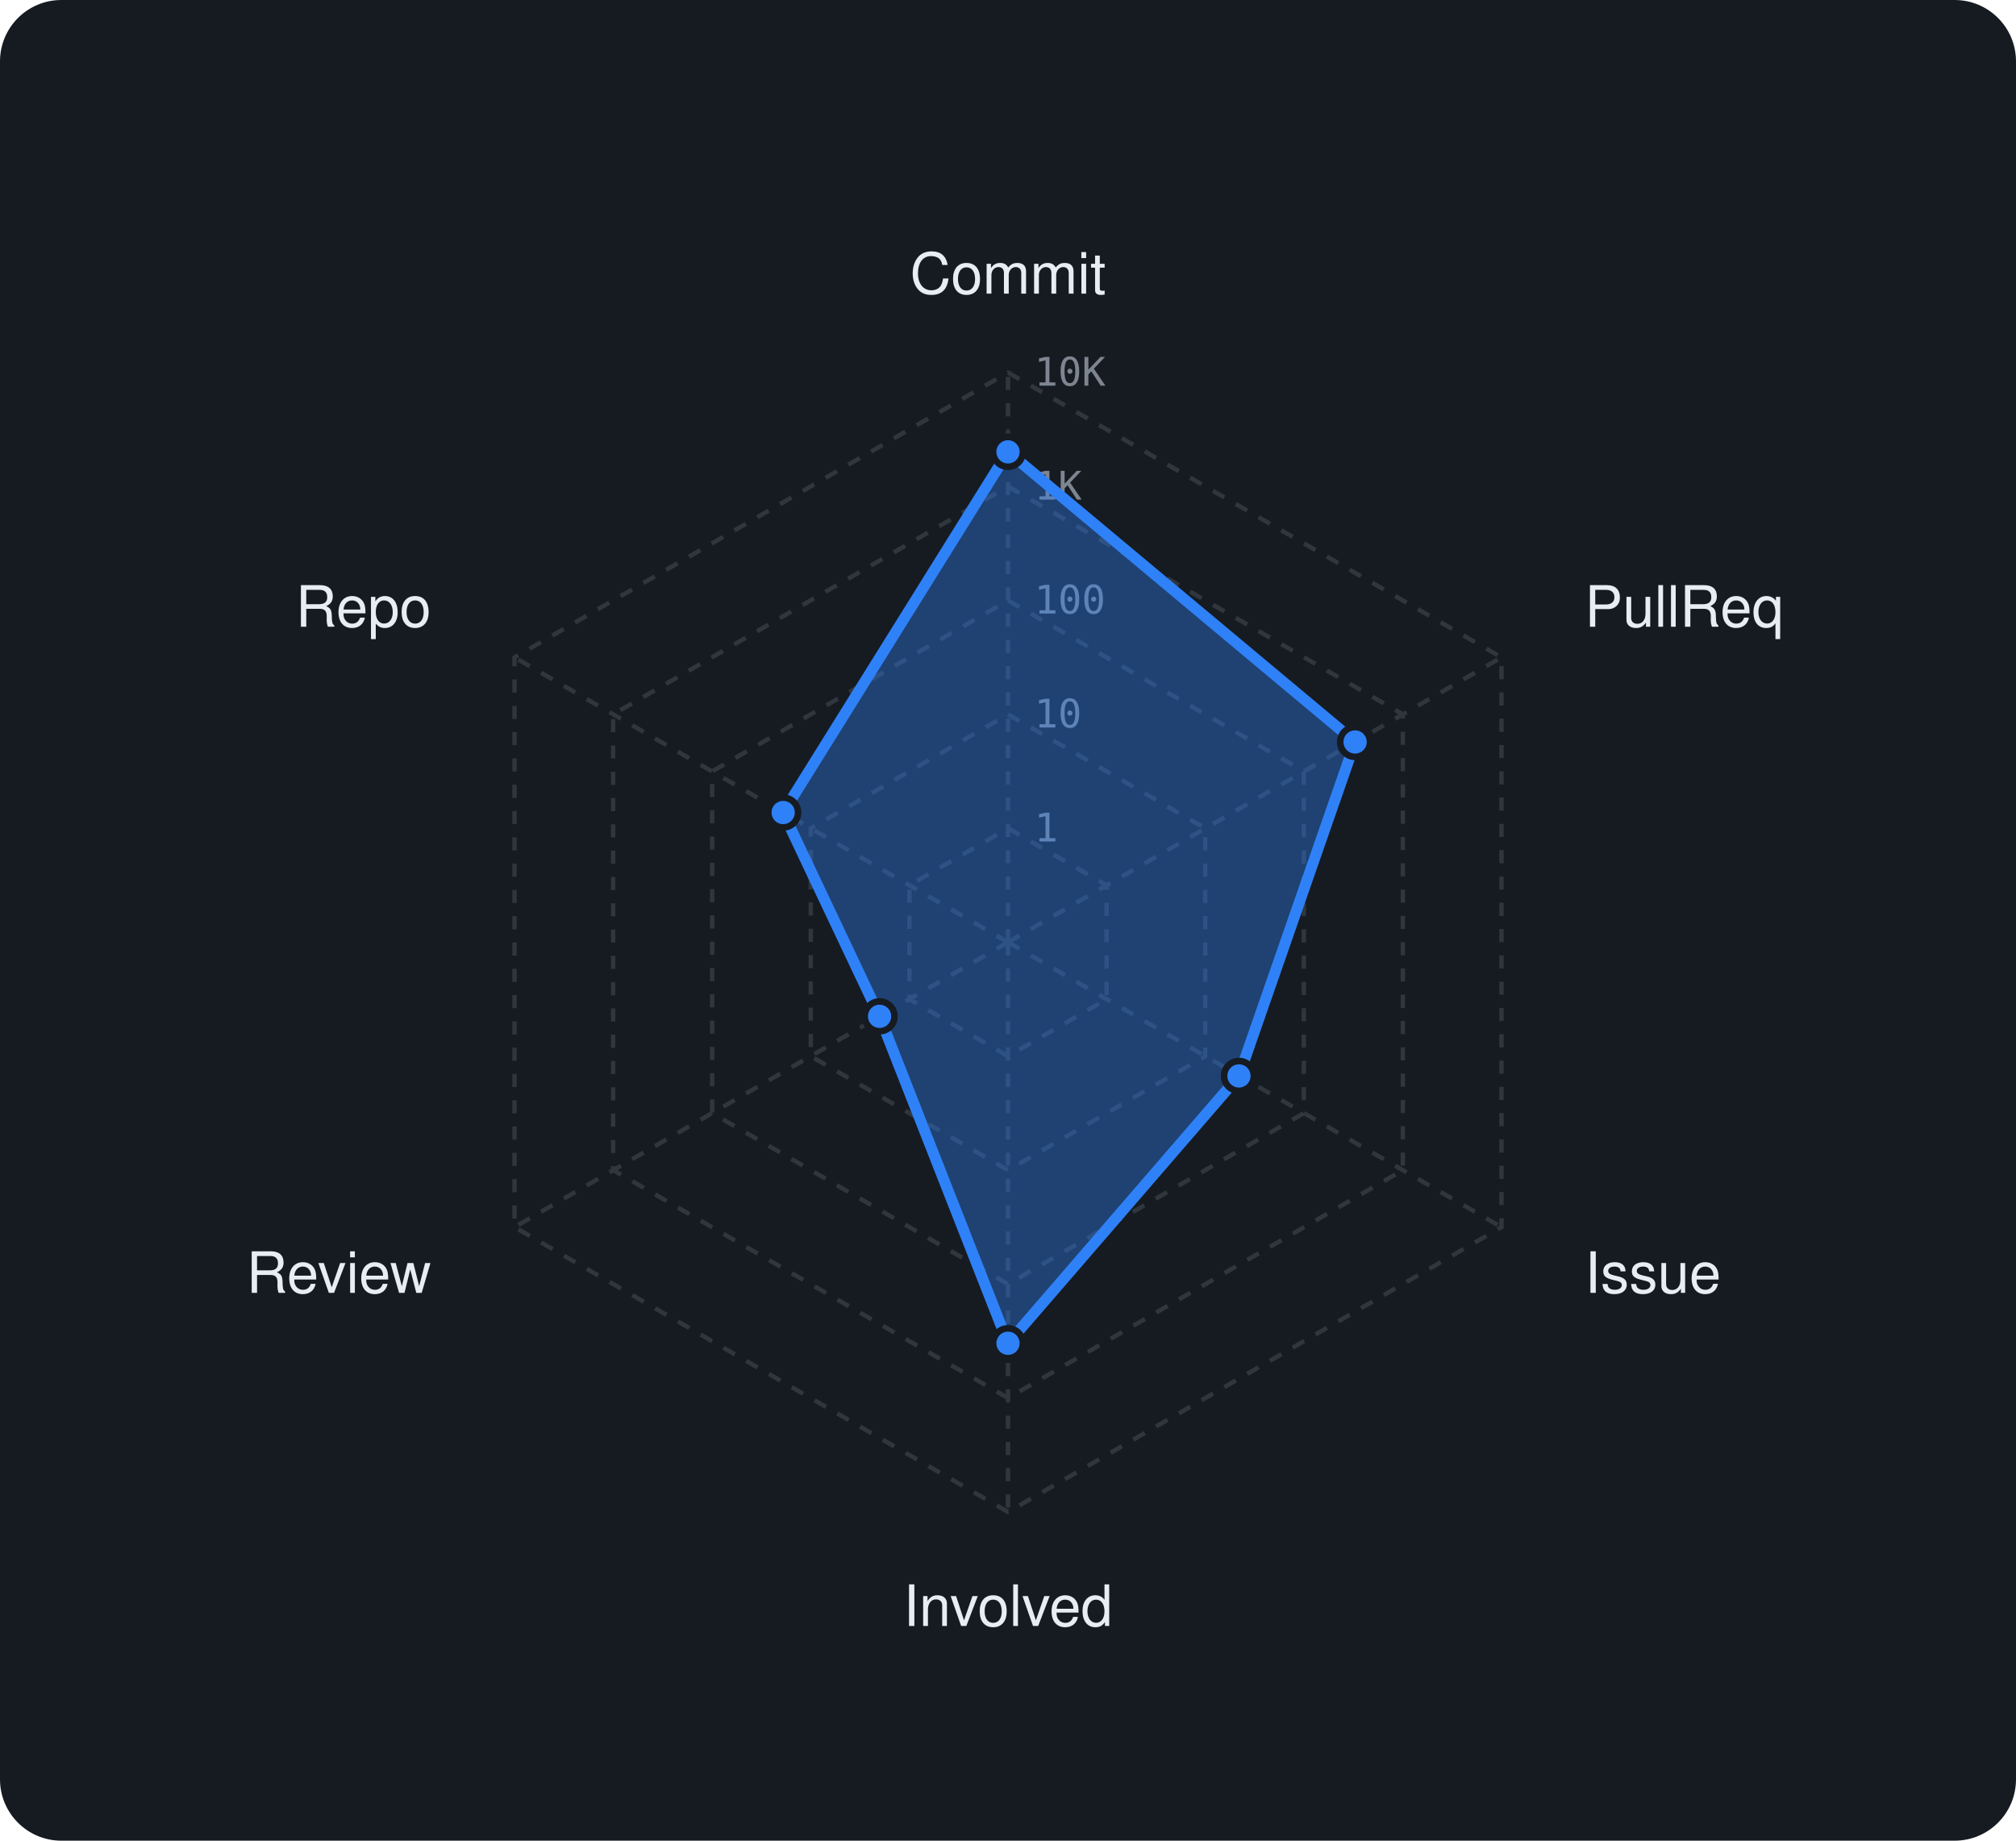
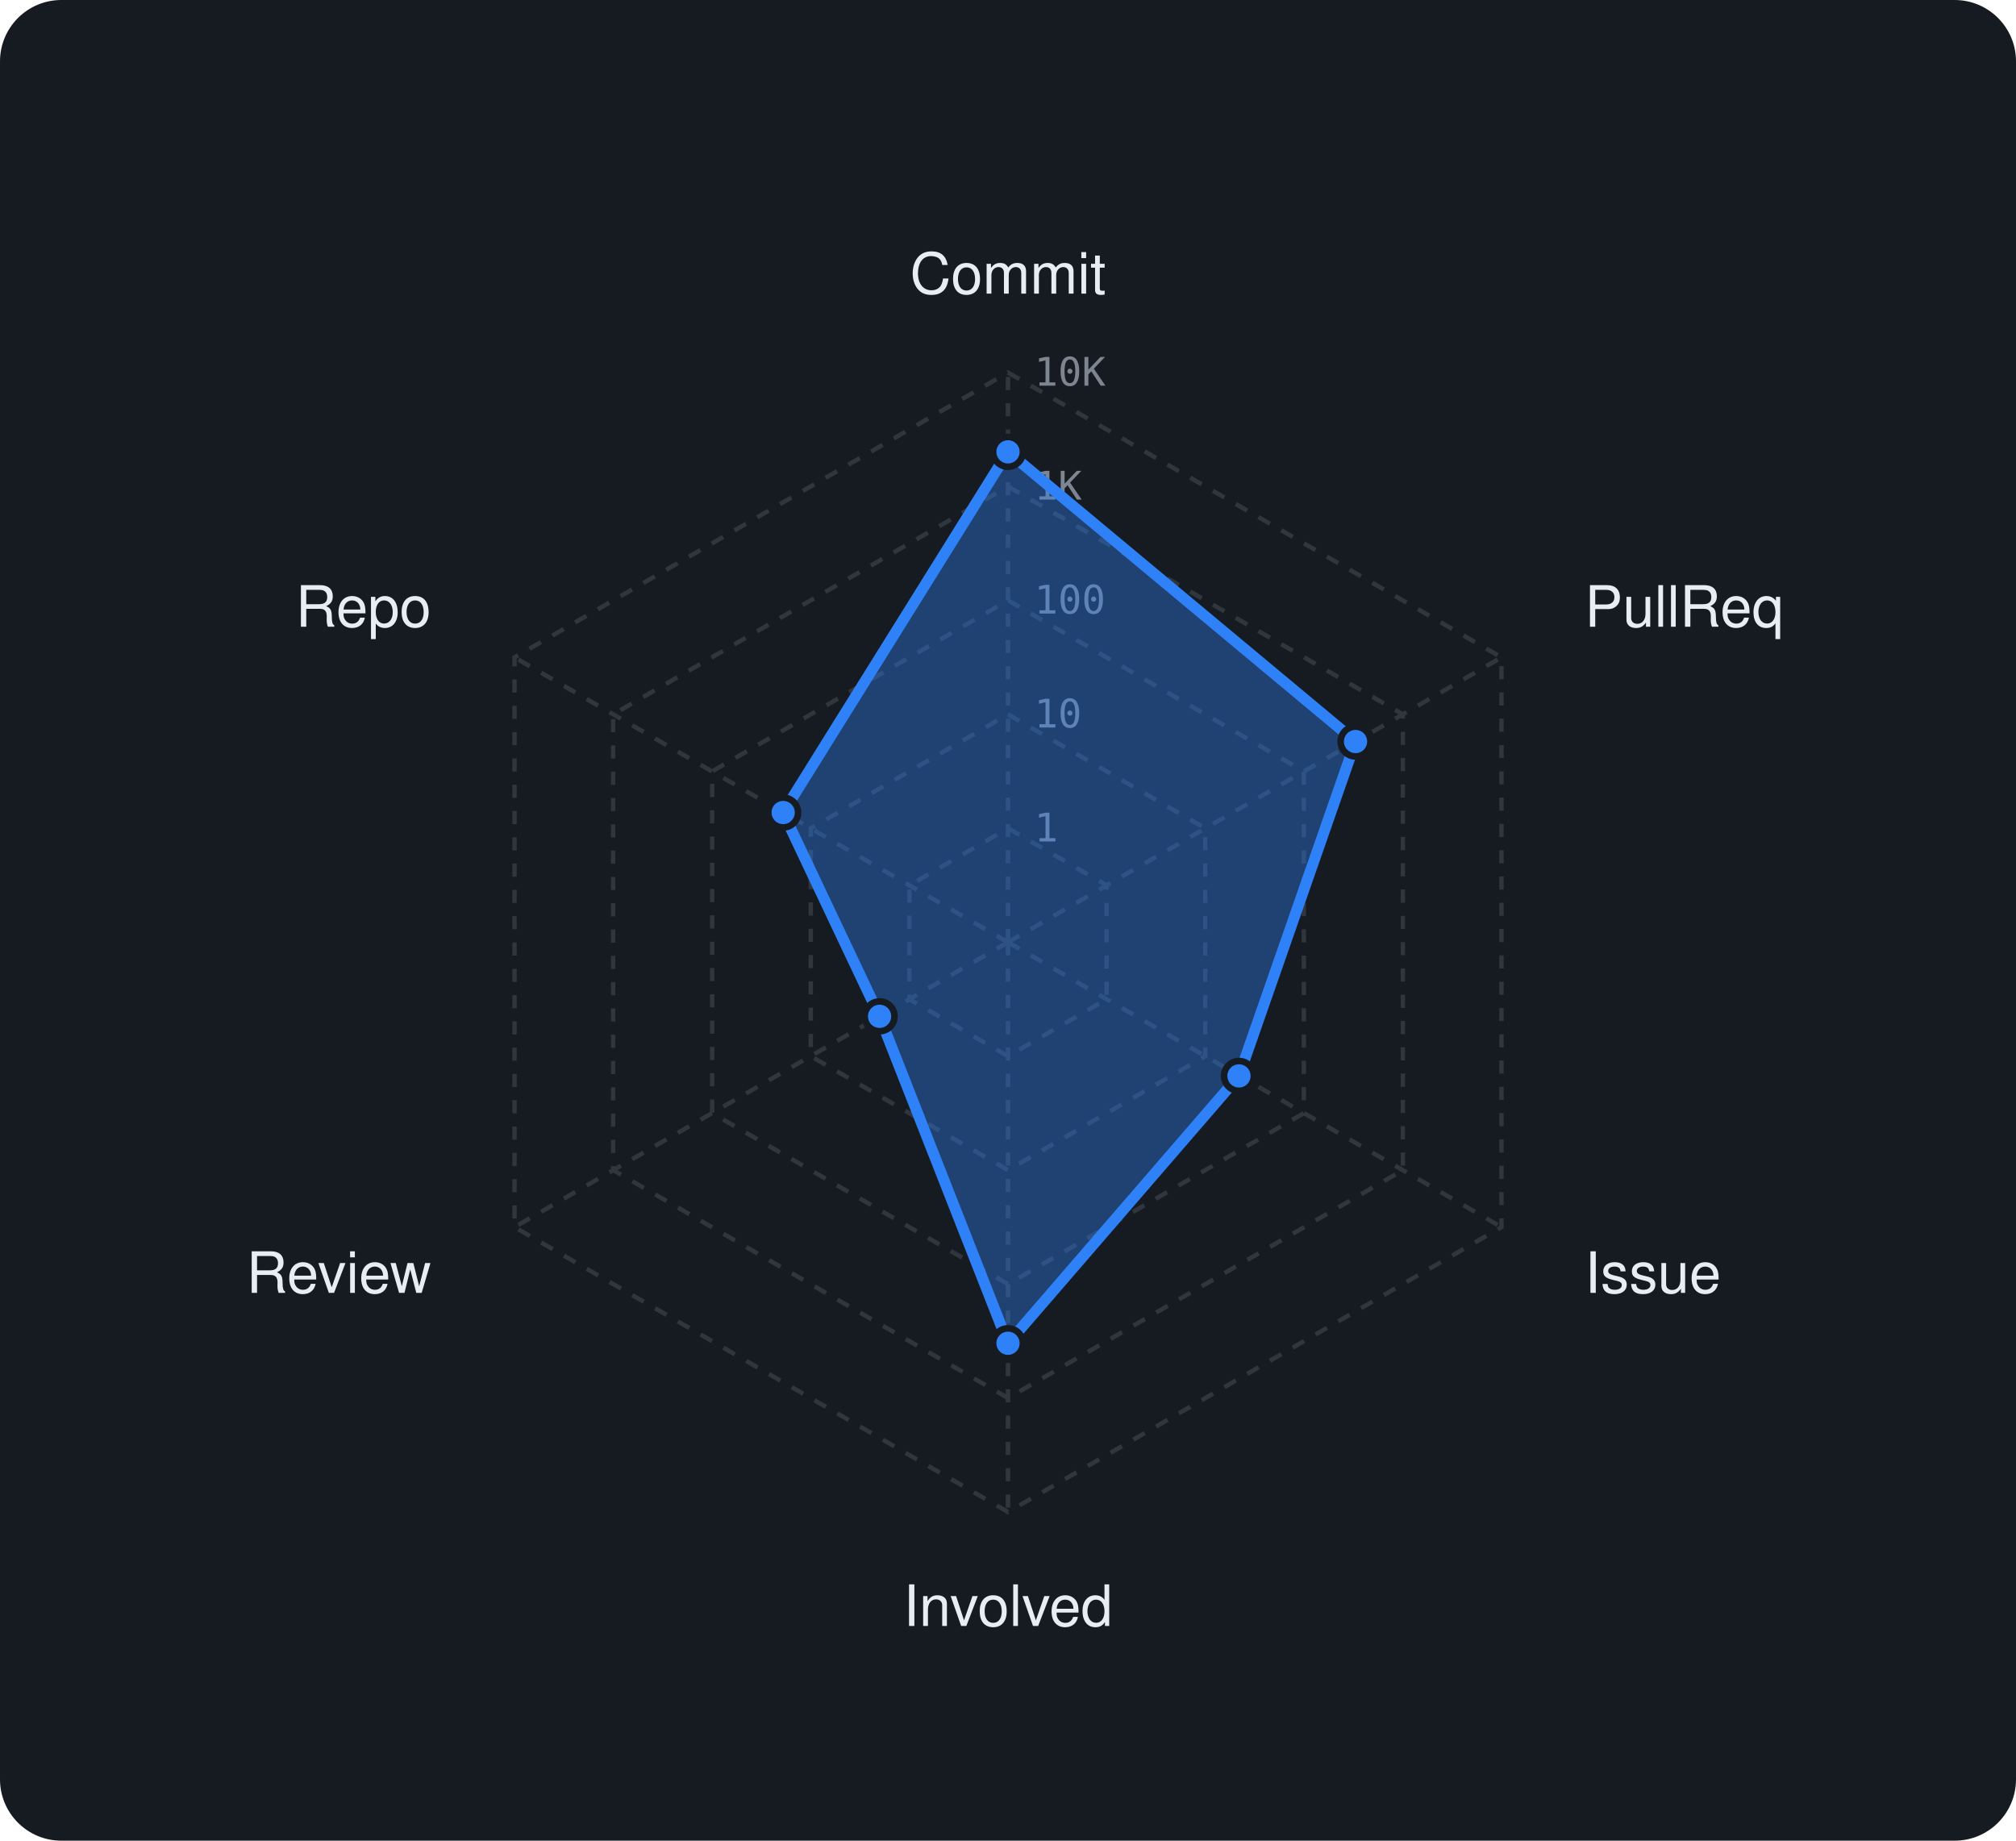
<svg xmlns="http://www.w3.org/2000/svg" viewBox="0 0 460 420" width="460" height="420" font-family="-apple-system,BlinkMacSystemFont,'Segoe UI',Helvetica,Arial,sans-serif">
  <rect width="460" height="420" rx="14" fill="#161b22" />
  <polygon points="230,189 252.5,202 252.5,228 230,241 207.5,228 207.5,202" fill="none" stroke="#30363d" stroke-width="1" stroke-dasharray="3 3" />
  <polygon points="230,163 275,189 275,241 230,267 185,241 185,189" fill="none" stroke="#30363d" stroke-width="1" stroke-dasharray="3 3" />
  <polygon points="230,137 297.5,176 297.5,254 230,293 162.5,254 162.5,176" fill="none" stroke="#30363d" stroke-width="1" stroke-dasharray="3 3" />
  <polygon points="230,111 320.1,163 320.1,267 230,319 139.9,267 139.9,163" fill="none" stroke="#30363d" stroke-width="1" stroke-dasharray="3 3" />
  <polygon points="230,85 342.6,150 342.6,280 230,345 117.4,280 117.4,150" fill="none" stroke="#30363d" stroke-width="1" stroke-dasharray="3 3" />
  <line x1="230" y1="215" x2="230" y2="85" stroke="#30363d" stroke-width="1" stroke-dasharray="3 3" />
  <line x1="230" y1="215" x2="342.6" y2="150" stroke="#30363d" stroke-width="1" stroke-dasharray="3 3" />
  <line x1="230" y1="215" x2="342.6" y2="280" stroke="#30363d" stroke-width="1" stroke-dasharray="3 3" />
  <line x1="230" y1="215" x2="230" y2="345" stroke="#30363d" stroke-width="1" stroke-dasharray="3 3" />
  <line x1="230" y1="215" x2="117.4" y2="280" stroke="#30363d" stroke-width="1" stroke-dasharray="3 3" />
  <line x1="230" y1="215" x2="117.4" y2="150" stroke="#30363d" stroke-width="1" stroke-dasharray="3 3" />
  <text x="236" y="192.0" font-size="9" font-family="monospace" fill="#7d8590">1</text>
  <text x="236" y="166.0" font-size="9" font-family="monospace" fill="#7d8590">10</text>
  <text x="236" y="140.0" font-size="9" font-family="monospace" fill="#7d8590">100</text>
  <text x="236" y="114.0" font-size="9" font-family="monospace" fill="#7d8590">1K</text>
  <text x="236" y="88.0" font-size="9" font-family="monospace" fill="#7d8590">10K</text>
  <text x="230.0" y="67.0" text-anchor="middle" font-size="13" fill="#e6edf3">Commit</text>
  <text x="361.6" y="143.0" text-anchor="start" font-size="13" fill="#e6edf3">PullReq</text>
  <text x="361.6" y="295.0" text-anchor="start" font-size="13" fill="#e6edf3">Issue</text>
  <text x="230.0" y="371.0" text-anchor="middle" font-size="13" fill="#e6edf3">Involved</text>
  <text x="98.4" y="295.0" text-anchor="end" font-size="13" fill="#e6edf3">Review</text>
  <text x="98.4" y="143.0" text-anchor="end" font-size="13" fill="#e6edf3">Repo</text>
-   <polygon points="230,103.1 309.2,169.3 282.7,245.5 230,306.5 200.7,231.9 178.7,185.4" fill="rgba(47,129,247,0.38)" stroke="#2f81f7" stroke-width="2.5" stroke-linejoin="round" />
+   <polygon points="230,103.1 309.3,169.2 282.7,245.5 230,306.5 200.7,231.9 178.7,185.4" fill="rgba(47,129,247,0.38)" stroke="#2f81f7" stroke-width="2.5" stroke-linejoin="round" />
  <circle cx="230" cy="103.1" r="3.4" fill="#2f81f7" stroke="#161b22" stroke-width="1.5" />
-   <circle cx="309.2" cy="169.3" r="3.4" fill="#2f81f7" stroke="#161b22" stroke-width="1.5" />
+   <circle cx="309.3" cy="169.2" r="3.4" fill="#2f81f7" stroke="#161b22" stroke-width="1.5" />
  <circle cx="282.7" cy="245.5" r="3.4" fill="#2f81f7" stroke="#161b22" stroke-width="1.5" />
  <circle cx="230" cy="306.5" r="3.4" fill="#2f81f7" stroke="#161b22" stroke-width="1.5" />
  <circle cx="200.7" cy="231.9" r="3.4" fill="#2f81f7" stroke="#161b22" stroke-width="1.5" />
  <circle cx="178.7" cy="185.4" r="3.4" fill="#2f81f7" stroke="#161b22" stroke-width="1.5" />
</svg>
